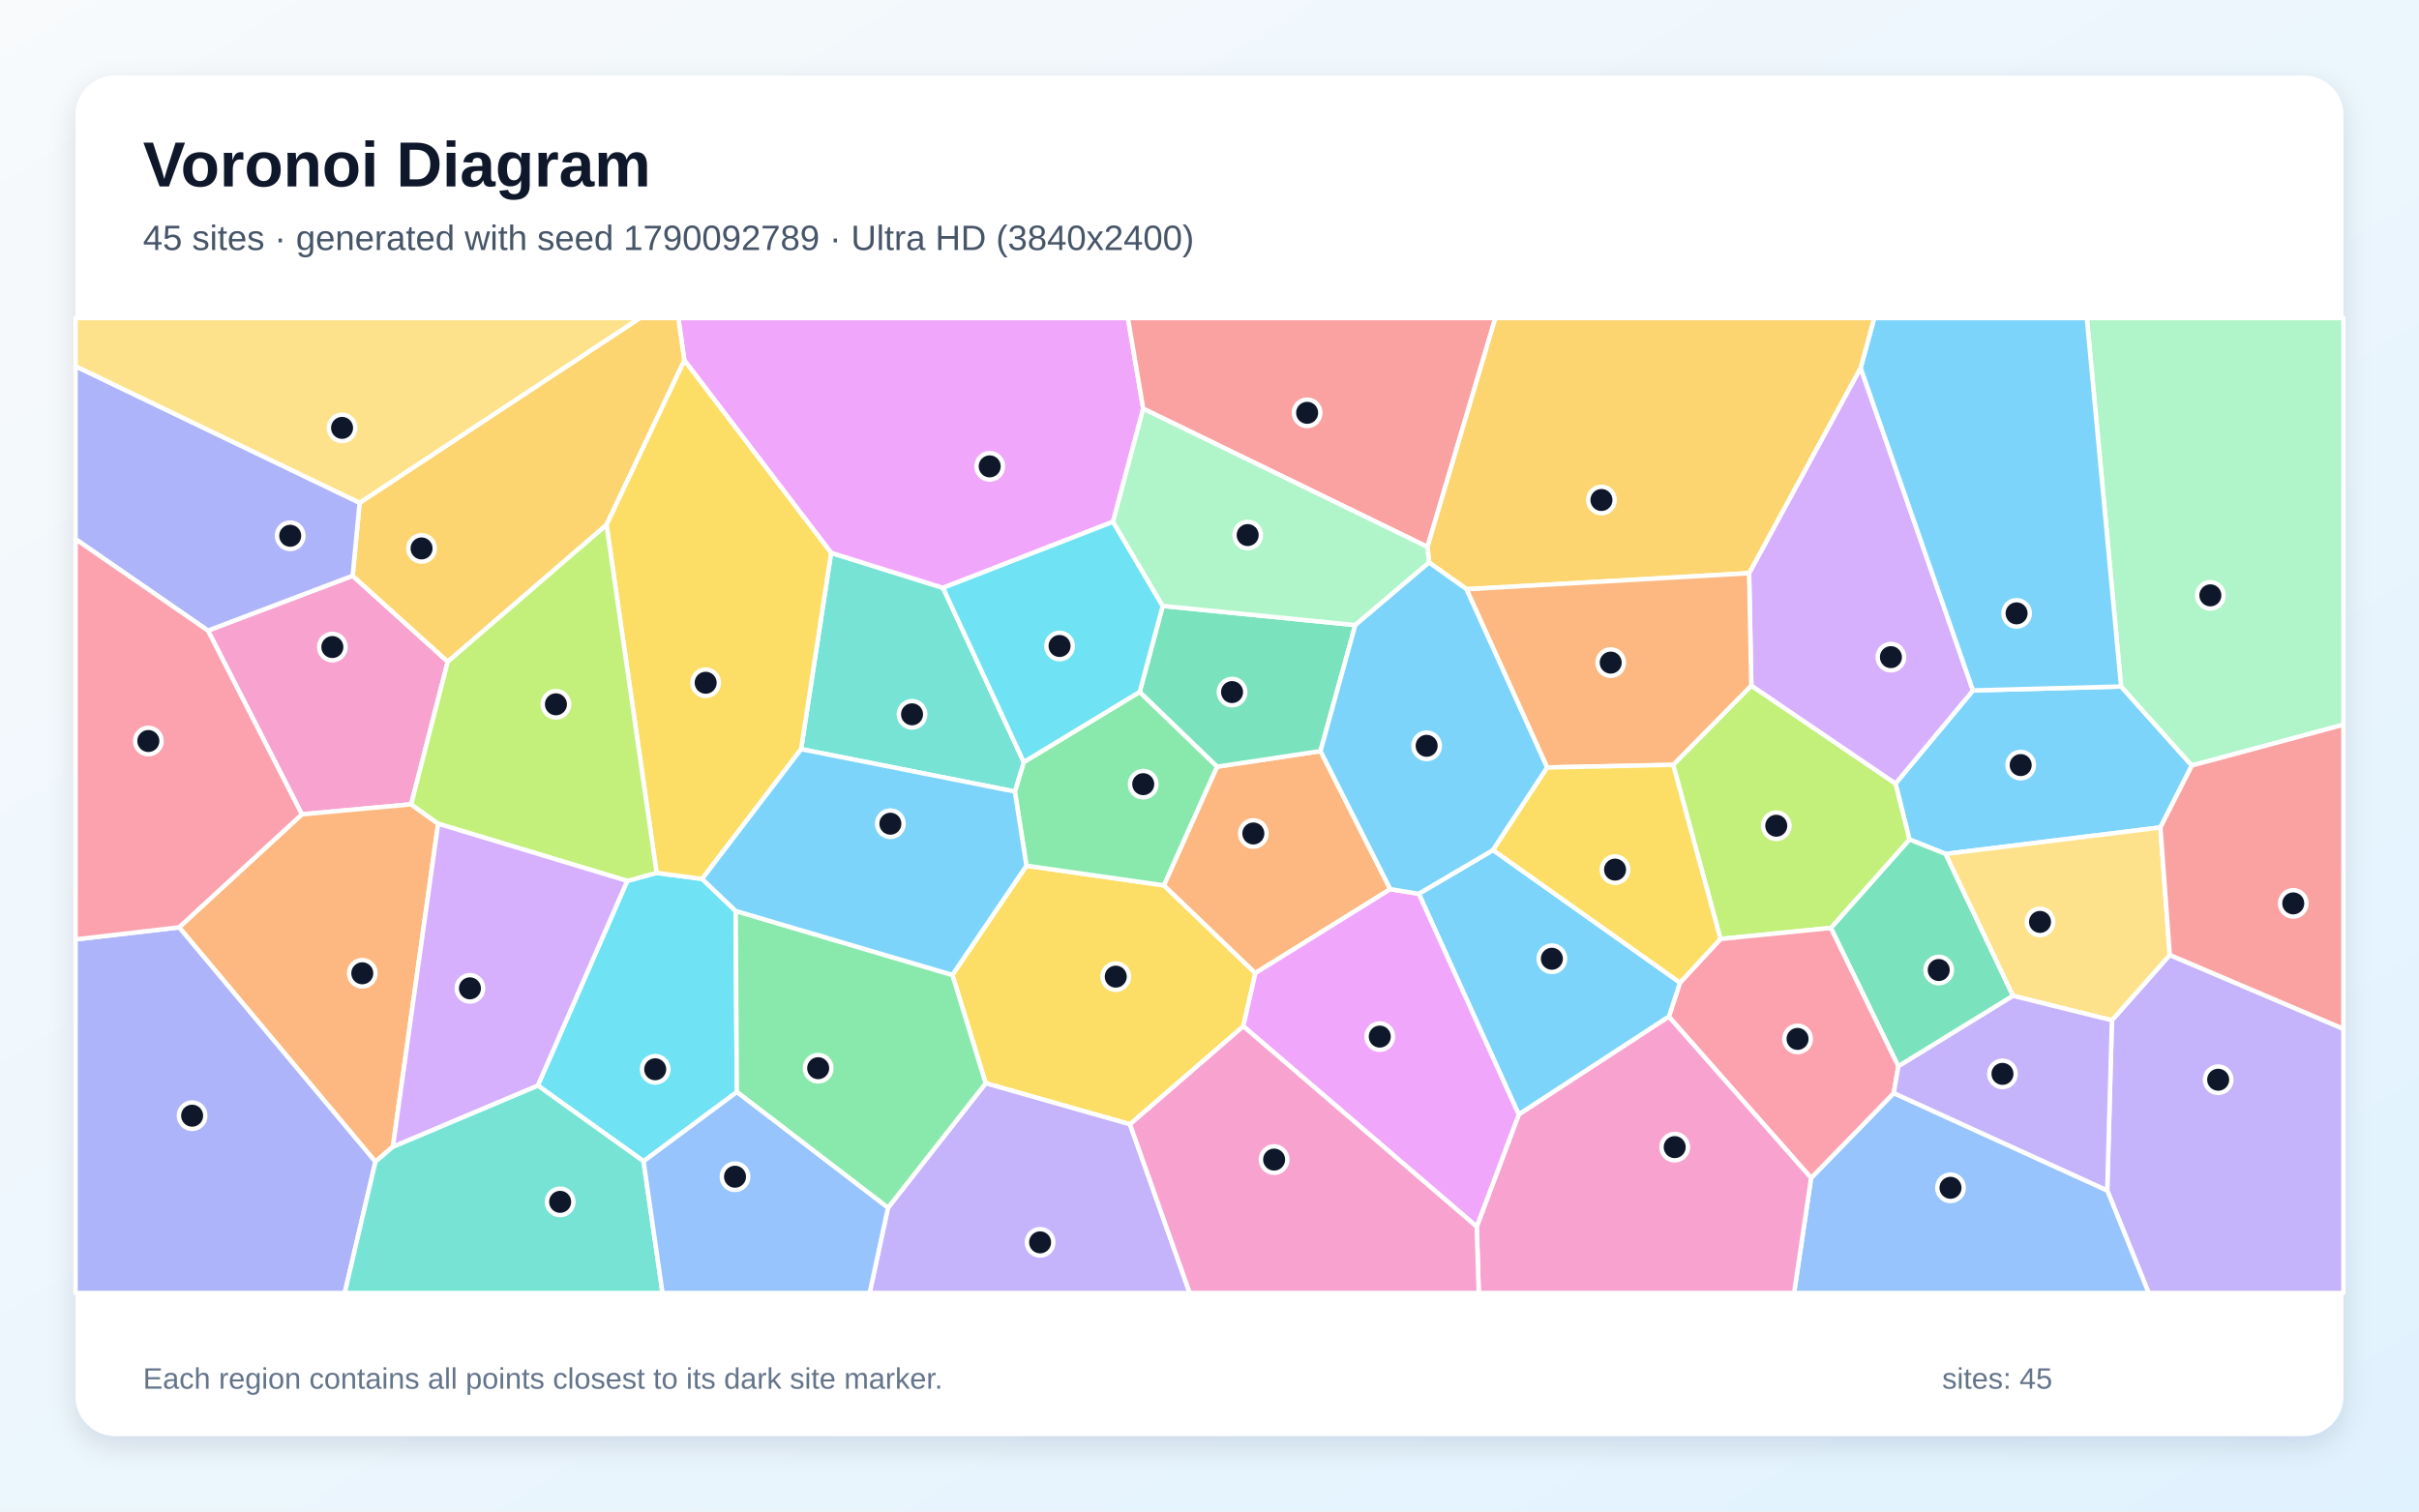
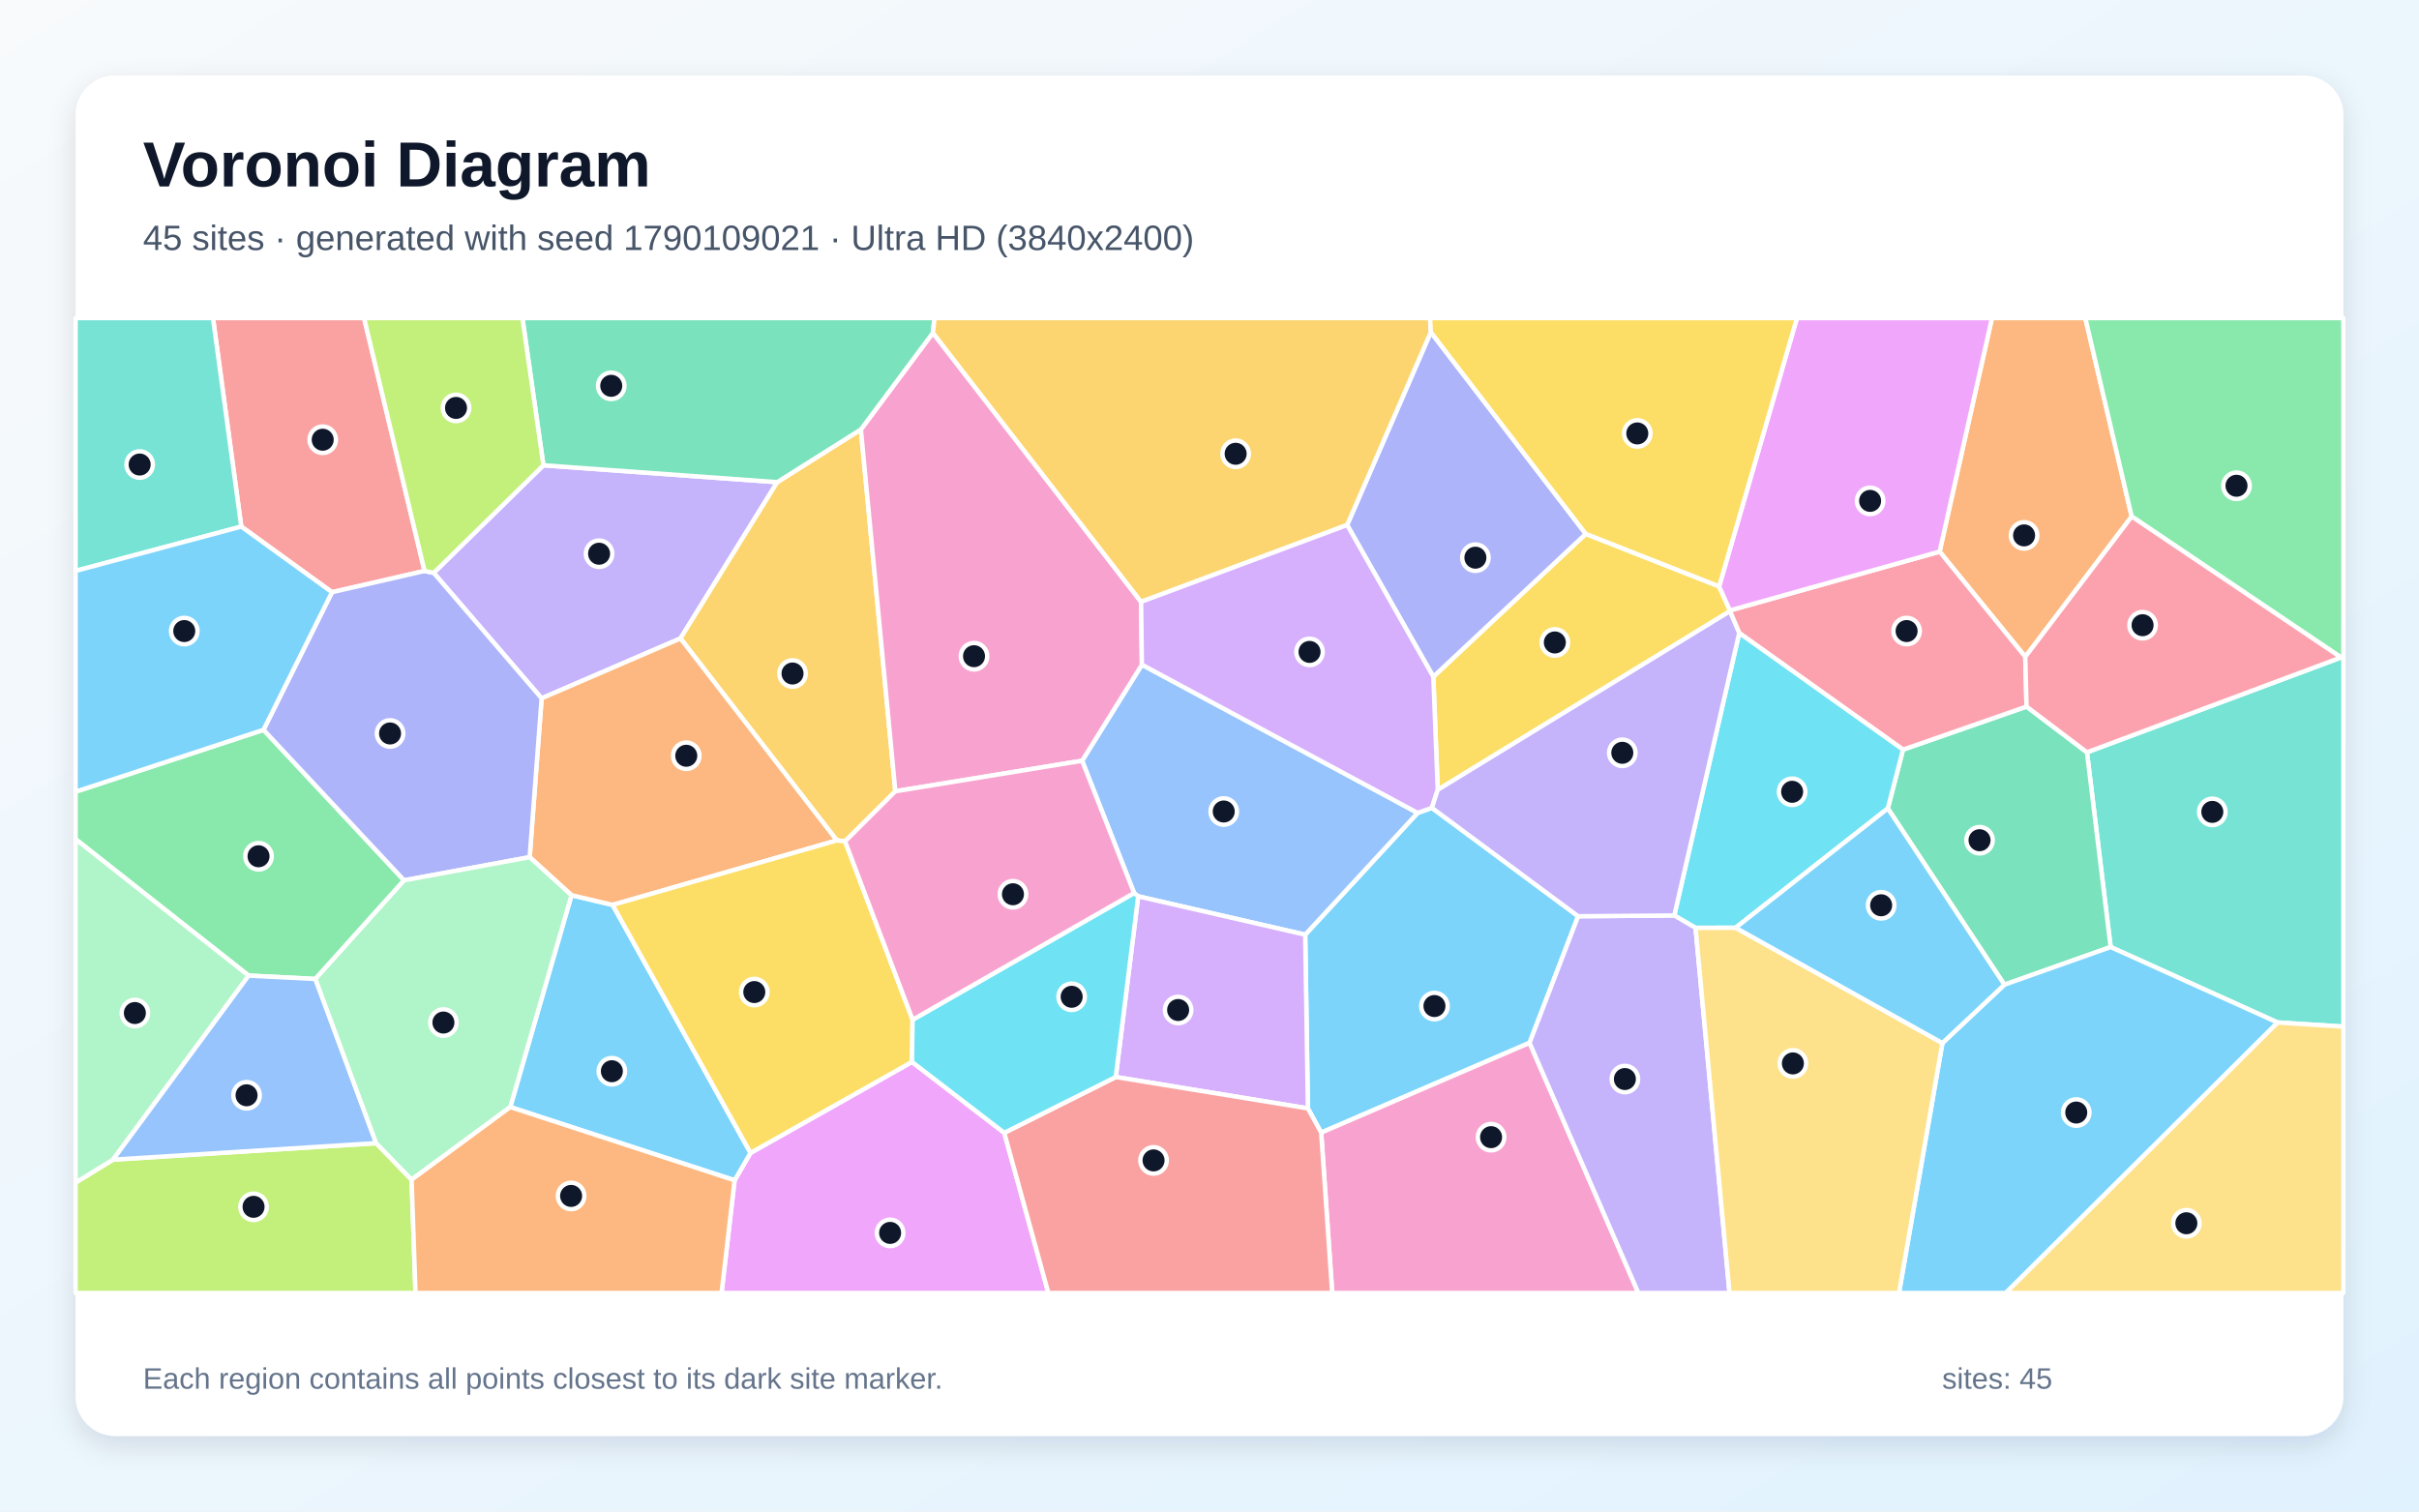
<svg xmlns="http://www.w3.org/2000/svg" width="3840" height="2400" viewBox="0 0 3840 2400" role="img" aria-labelledby="title description">
  <defs>
    <linearGradient id="background" x1="0" y1="0" x2="1" y2="1">
      <stop stop-color="#F8FAFC" />
      <stop offset="1" stop-color="#E0F2FE" />
    </linearGradient>
    <filter id="shadow" x="-5%" y="-5%" width="110%" height="110%">
      <feDropShadow dx="0" dy="15" stdDeviation="22" flood-color="#0F172A" flood-opacity=".12" />
    </filter>
  </defs>
  <rect width="3840" height="2400" fill="url(#background)" />
  <rect x="120" y="120" width="3600" height="2160" rx="63" fill="#FFFFFF" filter="url(#shadow)" />
  <g font-family="Arial, sans-serif">
    <text x="227" y="296" font-size="101" font-weight="700" fill="#0F172A">Voronoi Diagram</text>
-     <text x="227" y="397" font-size="56" fill="#475569">45 sites · generated with seed 1790092789 · Ultra HD (3840x2400)</text>
+     <text x="227" y="397" font-size="56" fill="#475569">45 sites · generated with seed 1790109021 · Ultra HD (3840x2400)</text>
  </g>
  <g stroke="#FFFFFF" stroke-width="7" stroke-linejoin="round">
-     <polygon points="3429.5,1313.8 3088.6,1355.9 3031.1,1332.9 3009.0,1244.1 3132.0,1096.3 3367.1,1090.0 3479.4,1215.5" fill="#38BDF8" fill-opacity="0.65" />
-     <polygon points="3345.1,1890.2 3352.5,1620.0 3444.4,1516.3 3720.0,1633.6 3720.0,2053.0 3410.9,2053.0" fill="#A78BFA" fill-opacity="0.65" />
-     <polygon points="330.1,1001.2 559.8,914.2 710.8,1050.6 652.7,1277.1 479.2,1293.0" fill="#F472B6" fill-opacity="0.65" />
-     <polygon points="695.5,1307.9 623.7,1820.7 596.0,1844.7 284.3,1472.4 479.2,1293.0 652.7,1277.1" fill="#FB923C" fill-opacity="0.65" />
-     <polygon points="1973.7,1629.5 1793.8,1785.2 1564.7,1720.0 1511.8,1548.0 1629.4,1374.6 1847.8,1405.8 1992.8,1545.1" fill="#FACC15" fill-opacity="0.65" />
-     <polygon points="1809.2,1098.6 1932.2,1217.3 1847.8,1405.8 1629.4,1374.6 1611.0,1256.8 1625.2,1210.0" fill="#4ADE80" fill-opacity="0.65" />
-     <polygon points="1271.7,1189.5 1319.3,877.8 1497.0,933.4 1625.2,1210.0 1611.0,1256.8" fill="#2DD4BF" fill-opacity="0.65" />
-     <polygon points="2875.0,1870.4 3006.2,1735.6 3345.1,1890.2 3410.9,2053.0 2848.0,2053.0" fill="#60A5FA" fill-opacity="0.65" />
-     <polygon points="1814.8,648.9 1766.9,828.5 1497.0,933.4 1319.3,877.8 1086.4,572.2 1076.7,505.0 1790.5,505.0" fill="#E879F9" fill-opacity="0.65" />
-     <polygon points="3195.6,1581.2 3013.5,1693.1 2906.3,1473.4 3031.1,1332.9 3088.6,1355.9" fill="#34D399" fill-opacity="0.65" />
-     <polygon points="2266.0,868.4 1814.8,648.9 1790.5,505.0 2373.8,505.0" fill="#F87171" fill-opacity="0.65" />
-     <polygon points="120.0,1491.6 284.3,1472.4 596.0,1844.7 547.2,2053.0 120.0,2053.0" fill="#818CF8" fill-opacity="0.65" />
-     <polygon points="1086.4,572.2 962.8,833.4 710.8,1050.6 559.8,914.2 570.9,798.3 1015.7,505.0 1076.7,505.0" fill="#FBBF24" fill-opacity="0.65" />
-     <polygon points="2906.3,1473.4 2731.2,1490.9 2656.0,1214.4 2780.1,1088.5 3009.0,1244.1 3031.1,1332.9" fill="#A3E635" fill-opacity="0.65" />
-     <polygon points="2780.1,1088.5 2776.6,910.1 2953.6,584.0 3132.0,1096.3 3009.0,1244.1" fill="#C084FC" fill-opacity="0.65" />
-     <polygon points="2649.2,1614.3 2666.9,1560.2 2731.2,1490.9 2906.3,1473.4 3013.5,1693.1 3006.2,1735.6 2875.0,1870.4" fill="#FB7185" fill-opacity="0.65" />
-     <polygon points="1021.6,1843.9 853.7,1723.6 995.7,1398.7 1042.3,1386.0 1114.6,1395.5 1167.8,1446.4 1169.7,1733.9" fill="#22D3EE" fill-opacity="0.65" />
-     <polygon points="3479.4,1215.5 3367.1,1090.0 3312.7,505.0 3720.0,505.0 3720.0,1150.7" fill="#86EFAC" fill-opacity="0.65" />
-     <polygon points="3195.6,1581.2 3088.6,1355.9 3429.5,1313.8 3444.4,1516.3 3352.5,1620.0" fill="#FCD34D" fill-opacity="0.65" />
-     <polygon points="2410.9,1769.7 2252.2,1419.1 2370.1,1349.7 2666.9,1560.2 2649.2,1614.3" fill="#38BDF8" fill-opacity="0.65" />
-     <polygon points="3367.1,1090.0 3132.0,1096.3 2953.6,584.0 2975.2,505.0 3312.7,505.0" fill="#38BDF8" fill-opacity="0.65" />
-     <polygon points="1409.6,1917.7 1564.7,1720.0 1793.8,1785.2 1888.6,2053.0 1380.5,2053.0" fill="#A78BFA" fill-opacity="0.65" />
-     <polygon points="2344.2,1947.7 2410.9,1769.7 2649.2,1614.3 2875.0,1870.4 2848.0,2053.0 2347.4,2053.0" fill="#F472B6" fill-opacity="0.65" />
-     <polygon points="2096.2,1192.6 2207.0,1411.8 1992.8,1545.1 1847.8,1405.8 1932.2,1217.3" fill="#FB923C" fill-opacity="0.65" />
-     <polygon points="962.8,833.4 1086.4,572.2 1319.3,877.8 1271.7,1189.5 1114.6,1395.5 1042.3,1386.0" fill="#FACC15" fill-opacity="0.65" />
-     <polygon points="1169.7,1733.9 1167.8,1446.4 1511.8,1548.0 1564.7,1720.0 1409.6,1917.7" fill="#4ADE80" fill-opacity="0.65" />
-     <polygon points="596.0,1844.7 623.7,1820.7 853.7,1723.6 1021.6,1843.9 1051.7,2053.0 547.2,2053.0" fill="#2DD4BF" fill-opacity="0.65" />
-     <polygon points="1021.6,1843.9 1169.7,1733.9 1409.6,1917.7 1380.5,2053.0 1051.7,2053.0" fill="#60A5FA" fill-opacity="0.65" />
-     <polygon points="1973.7,1629.5 1992.8,1545.1 2207.0,1411.8 2252.2,1419.1 2410.9,1769.7 2344.2,1947.7" fill="#E879F9" fill-opacity="0.65" />
-     <polygon points="2151.4,992.5 2096.2,1192.6 1932.2,1217.3 1809.2,1098.6 1845.7,962.1" fill="#34D399" fill-opacity="0.65" />
-     <polygon points="3444.4,1516.3 3429.5,1313.8 3479.4,1215.5 3720.0,1150.7 3720.0,1633.6" fill="#F87171" fill-opacity="0.65" />
-     <polygon points="570.9,798.3 559.8,914.2 330.1,1001.2 120.0,856.1 120.0,581.5" fill="#818CF8" fill-opacity="0.65" />
-     <polygon points="2953.6,584.0 2776.6,910.1 2328.2,935.6 2268.5,893.1 2266.0,868.4 2373.8,505.0 2975.2,505.0" fill="#FBBF24" fill-opacity="0.65" />
-     <polygon points="962.8,833.4 1042.3,1386.0 995.7,1398.7 695.5,1307.9 652.7,1277.1 710.8,1050.6" fill="#A3E635" fill-opacity="0.65" />
-     <polygon points="623.7,1820.7 695.5,1307.9 995.7,1398.7 853.7,1723.6" fill="#C084FC" fill-opacity="0.65" />
-     <polygon points="284.3,1472.4 120.0,1491.6 120.0,856.1 330.1,1001.2 479.2,1293.0" fill="#FB7185" fill-opacity="0.65" />
-     <polygon points="1845.7,962.1 1809.2,1098.6 1625.2,1210.0 1497.0,933.4 1766.9,828.5" fill="#22D3EE" fill-opacity="0.65" />
-     <polygon points="2268.5,893.1 2151.4,992.5 1845.7,962.1 1766.9,828.5 1814.8,648.9 2266.0,868.4" fill="#86EFAC" fill-opacity="0.65" />
-     <polygon points="570.9,798.3 120.0,581.5 120.0,505.0 1015.7,505.0" fill="#FCD34D" fill-opacity="0.65" />
-     <polygon points="2268.5,893.1 2328.2,935.6 2456.2,1218.6 2370.1,1349.7 2252.2,1419.1 2207.0,1411.8 2096.2,1192.6 2151.4,992.5" fill="#38BDF8" fill-opacity="0.65" />
-     <polygon points="1167.8,1446.4 1114.6,1395.5 1271.7,1189.5 1611.0,1256.8 1629.4,1374.6 1511.8,1548.0" fill="#38BDF8" fill-opacity="0.65" />
-     <polygon points="3006.2,1735.6 3013.5,1693.1 3195.6,1581.2 3352.5,1620.0 3345.1,1890.2" fill="#A78BFA" fill-opacity="0.65" />
-     <polygon points="1793.8,1785.2 1973.7,1629.5 2344.2,1947.7 2347.4,2053.0 1888.6,2053.0" fill="#F472B6" fill-opacity="0.65" />
-     <polygon points="2456.2,1218.6 2328.2,935.6 2776.6,910.1 2780.1,1088.5 2656.0,1214.4" fill="#FB923C" fill-opacity="0.65" />
-     <polygon points="2666.9,1560.2 2370.1,1349.7 2456.2,1218.6 2656.0,1214.4 2731.2,1490.9" fill="#FACC15" fill-opacity="0.65" />
+     <polygon points="2076.2,1759.9 2071.9,1484.1 2250.4,1290.7 2273.0,1282.7 2505.2,1454.8 2428.1,1655.8 2097.3,1798.4" fill="#38BDF8" fill-opacity="0.65" />
+     <polygon points="862.6,738.8 1233.8,765.6 1080.2,1013.7 859.8,1108.8 688.5,909.6" fill="#A78BFA" fill-opacity="0.65" />
+     <polygon points="2097.3,1798.4 2428.1,1655.8 2600.8,2053.0 2114.8,2053.0" fill="#F472B6" fill-opacity="0.65" />
+     <polygon points="3383.9,820.1 3215.0,1042.9 3079.0,875.9 3162.1,505.0 3310.3,505.0" fill="#FB923C" fill-opacity="0.65" />
+     <polygon points="2282.3,1254.1 2275.3,1074.5 2517.3,847.7 2729.0,931.1 2746.1,969.2 2746.1,970.5" fill="#FACC15" fill-opacity="0.65" />
+     <polygon points="418.3,1158.8 641.5,1397.8 500.7,1554.4 394.7,1549.1 120.0,1332.5 120.0,1257.1" fill="#4ADE80" fill-opacity="0.65" />
+     <polygon points="3615.4,1623.5 3350.5,1503.7 3312.9,1194.5 3716.2,1043.9 3720.0,1044.2 3720.0,1630.1" fill="#2DD4BF" fill-opacity="0.65" />
+     <polygon points="1806.8,1423.2 1800.3,1417.9 1717.8,1207.9 1812.7,1055.4 2250.4,1290.7 2071.9,1484.1" fill="#60A5FA" fill-opacity="0.65" />
+     <polygon points="1166.1,1874.1 1191.4,1830.6 1447.7,1686.1 1594.2,1798.7 1664.2,2053.0 1145.4,2053.0" fill="#E879F9" fill-opacity="0.65" />
+     <polygon points="3181.8,1563.5 2996.8,1283.6 3020.9,1190.3 3217.0,1121.9 3312.9,1194.5 3350.5,1503.7" fill="#34D399" fill-opacity="0.65" />
+     <polygon points="673.9,906.6 527.0,940.3 383.0,836.1 338.1,505.0 578.0,505.0" fill="#F87171" fill-opacity="0.65" />
+     <polygon points="2517.3,847.7 2275.3,1074.5 2138.5,833.6 2271.3,527.4" fill="#818CF8" fill-opacity="0.65" />
+     <polygon points="1366.6,681.9 1421.3,1256.4 1341.5,1335.9 1328.4,1334.4 1080.2,1013.7 1233.8,765.6" fill="#FBBF24" fill-opacity="0.65" />
+     <polygon points="120.0,1877.7 179.4,1841.3 597.1,1815.1 653.4,1873.1 659.6,2053.0 120.0,2053.0" fill="#A3E635" fill-opacity="0.65" />
+     <polygon points="1771.2,1710.1 1806.8,1423.2 2071.9,1484.1 2076.2,1759.9" fill="#C084FC" fill-opacity="0.65" />
+     <polygon points="3217.0,1121.9 3020.9,1190.3 2760.9,1005.1 2746.1,970.5 2746.1,969.2 3079.0,875.9 3215.0,1042.9" fill="#FB7185" fill-opacity="0.65" />
+     <polygon points="2760.9,1005.1 3020.9,1190.3 2996.8,1283.6 2755.1,1473.1 2691.6,1473.3 2657.8,1453.6" fill="#22D3EE" fill-opacity="0.65" />
+     <polygon points="179.4,1841.3 120.0,1877.7 120.0,1332.5 394.7,1549.1" fill="#86EFAC" fill-opacity="0.65" />
+     <polygon points="3615.4,1623.5 3720.0,1630.1 3720.0,2053.0 3183.7,2053.0" fill="#FCD34D" fill-opacity="0.65" />
+     <polygon points="3083.4,1656.2 3181.8,1563.5 3350.5,1503.7 3615.4,1623.5 3183.7,2053.0 3014.5,2053.0" fill="#38BDF8" fill-opacity="0.65" />
+     <polygon points="810.0,1757.8 907.2,1421.4 972.5,1436.8 1191.4,1830.6 1166.1,1874.1" fill="#38BDF8" fill-opacity="0.65" />
+     <polygon points="2428.1,1655.8 2505.2,1454.8 2657.8,1453.6 2691.6,1473.3 2745.5,2053.0 2600.8,2053.0" fill="#A78BFA" fill-opacity="0.65" />
+     <polygon points="1811.4,955.6 1812.7,1055.4 1717.8,1207.9 1421.3,1256.4 1366.6,681.9 1480.9,528.5" fill="#F472B6" fill-opacity="0.65" />
+     <polygon points="1328.4,1334.4 972.5,1436.8 907.2,1421.4 840.8,1361.0 859.8,1108.8 1080.2,1013.7" fill="#FB923C" fill-opacity="0.65" />
+     <polygon points="972.5,1436.8 1328.4,1334.4 1341.5,1335.9 1448.7,1619.2 1447.7,1686.1 1191.4,1830.6" fill="#FACC15" fill-opacity="0.65" />
+     <polygon points="3716.2,1043.9 3383.9,820.1 3310.3,505.0 3720.0,505.0 3720.0,1044.2" fill="#4ADE80" fill-opacity="0.65" />
+     <polygon points="383.0,836.1 120.0,906.5 120.0,505.0 338.1,505.0" fill="#2DD4BF" fill-opacity="0.65" />
+     <polygon points="597.1,1815.1 179.4,1841.3 394.7,1549.1 500.7,1554.4" fill="#60A5FA" fill-opacity="0.65" />
+     <polygon points="3079.0,875.9 2746.1,969.2 2729.0,931.1 2852.5,505.0 3162.1,505.0" fill="#E879F9" fill-opacity="0.65" />
+     <polygon points="1480.9,528.5 1366.6,681.9 1233.8,765.6 862.6,738.8 829.3,505.0 1483.5,505.0" fill="#34D399" fill-opacity="0.65" />
+     <polygon points="1594.2,1798.7 1771.2,1710.1 2076.2,1759.9 2097.3,1798.4 2114.8,2053.0 1664.2,2053.0" fill="#F87171" fill-opacity="0.65" />
+     <polygon points="840.8,1361.0 641.5,1397.8 418.3,1158.8 527.0,940.3 673.9,906.6 688.5,909.6 859.8,1108.8" fill="#818CF8" fill-opacity="0.65" />
+     <polygon points="2271.3,527.4 2138.5,833.6 1811.4,955.6 1480.9,528.5 1483.5,505.0 2270.2,505.0" fill="#FBBF24" fill-opacity="0.65" />
+     <polygon points="862.6,738.8 688.5,909.6 673.9,906.6 578.0,505.0 829.3,505.0" fill="#A3E635" fill-opacity="0.65" />
+     <polygon points="2138.5,833.6 2275.3,1074.5 2282.3,1254.1 2273.0,1282.7 2250.4,1290.7 1812.7,1055.4 1811.4,955.6" fill="#C084FC" fill-opacity="0.65" />
+     <polygon points="3716.2,1043.9 3312.9,1194.5 3217.0,1121.9 3215.0,1042.9 3383.9,820.1" fill="#FB7185" fill-opacity="0.65" />
+     <polygon points="1771.2,1710.1 1594.2,1798.7 1447.7,1686.1 1448.7,1619.2 1800.3,1417.9 1806.8,1423.2" fill="#22D3EE" fill-opacity="0.65" />
+     <polygon points="840.8,1361.0 907.2,1421.4 810.0,1757.8 653.4,1873.1 597.1,1815.1 500.7,1554.4 641.5,1397.8" fill="#86EFAC" fill-opacity="0.65" />
+     <polygon points="2691.6,1473.3 2755.1,1473.1 3083.4,1656.2 3014.5,2053.0 2745.5,2053.0" fill="#FCD34D" fill-opacity="0.65" />
+     <polygon points="418.3,1158.8 120.0,1257.1 120.0,906.5 383.0,836.1 527.0,940.3" fill="#38BDF8" fill-opacity="0.65" />
+     <polygon points="3083.4,1656.2 2755.1,1473.1 2996.8,1283.6 3181.8,1563.5" fill="#38BDF8" fill-opacity="0.65" />
+     <polygon points="2282.3,1254.1 2746.1,970.5 2760.9,1005.1 2657.8,1453.6 2505.2,1454.8 2273.0,1282.7" fill="#A78BFA" fill-opacity="0.65" />
+     <polygon points="1448.7,1619.2 1341.5,1335.9 1421.3,1256.4 1717.8,1207.9 1800.3,1417.9" fill="#F472B6" fill-opacity="0.65" />
+     <polygon points="653.4,1873.1 810.0,1757.8 1166.1,1874.1 1145.4,2053.0 659.6,2053.0" fill="#FB923C" fill-opacity="0.65" />
+     <polygon points="2729.0,931.1 2517.3,847.7 2271.3,527.4 2270.2,505.0 2852.5,505.0" fill="#FACC15" fill-opacity="0.65" />
  </g>
  <g>
-     <circle cx="3207.7" cy="1214.8" r="21" fill="#0F172A" stroke="#FFFFFF" stroke-width="7" />
-     <circle cx="3521.2" cy="1714.4" r="21" fill="#0F172A" stroke="#FFFFFF" stroke-width="7" />
-     <circle cx="527.6" cy="1027.4" r="21" fill="#0F172A" stroke="#FFFFFF" stroke-width="7" />
-     <circle cx="575.1" cy="1545.4" r="21" fill="#0F172A" stroke="#FFFFFF" stroke-width="7" />
-     <circle cx="1771.2" cy="1550.7" r="21" fill="#0F172A" stroke="#FFFFFF" stroke-width="7" />
-     <circle cx="1814.8" cy="1245.1" r="21" fill="#0F172A" stroke="#FFFFFF" stroke-width="7" />
-     <circle cx="1447.8" cy="1134.2" r="21" fill="#0F172A" stroke="#FFFFFF" stroke-width="7" />
-     <circle cx="3096.3" cy="1886.0" r="21" fill="#0F172A" stroke="#FFFFFF" stroke-width="7" />
-     <circle cx="1571.1" cy="740.5" r="21" fill="#0F172A" stroke="#FFFFFF" stroke-width="7" />
-     <circle cx="3077.6" cy="1540.2" r="21" fill="#0F172A" stroke="#FFFFFF" stroke-width="7" />
-     <circle cx="2075.0" cy="655.5" r="21" fill="#0F172A" stroke="#FFFFFF" stroke-width="7" />
-     <circle cx="305.0" cy="1771.5" r="21" fill="#0F172A" stroke="#FFFFFF" stroke-width="7" />
-     <circle cx="669.2" cy="870.8" r="21" fill="#0F172A" stroke="#FFFFFF" stroke-width="7" />
-     <circle cx="2819.7" cy="1311.1" r="21" fill="#0F172A" stroke="#FFFFFF" stroke-width="7" />
-     <circle cx="3001.7" cy="1043.4" r="21" fill="#0F172A" stroke="#FFFFFF" stroke-width="7" />
-     <circle cx="2853.5" cy="1649.6" r="21" fill="#0F172A" stroke="#FFFFFF" stroke-width="7" />
-     <circle cx="1040.1" cy="1697.8" r="21" fill="#0F172A" stroke="#FFFFFF" stroke-width="7" />
-     <circle cx="3508.8" cy="945.3" r="21" fill="#0F172A" stroke="#FFFFFF" stroke-width="7" />
-     <circle cx="3238.4" cy="1463.8" r="21" fill="#0F172A" stroke="#FFFFFF" stroke-width="7" />
-     <circle cx="2463.5" cy="1522.3" r="21" fill="#0F172A" stroke="#FFFFFF" stroke-width="7" />
-     <circle cx="3201.2" cy="973.9" r="21" fill="#0F172A" stroke="#FFFFFF" stroke-width="7" />
-     <circle cx="1651.1" cy="1972.6" r="21" fill="#0F172A" stroke="#FFFFFF" stroke-width="7" />
-     <circle cx="2658.5" cy="1821.4" r="21" fill="#0F172A" stroke="#FFFFFF" stroke-width="7" />
-     <circle cx="1989.6" cy="1323.4" r="21" fill="#0F172A" stroke="#FFFFFF" stroke-width="7" />
-     <circle cx="1120.2" cy="1084.1" r="21" fill="#0F172A" stroke="#FFFFFF" stroke-width="7" />
-     <circle cx="1298.8" cy="1696.1" r="21" fill="#0F172A" stroke="#FFFFFF" stroke-width="7" />
-     <circle cx="889.2" cy="1908.3" r="21" fill="#0F172A" stroke="#FFFFFF" stroke-width="7" />
-     <circle cx="1166.8" cy="1868.4" r="21" fill="#0F172A" stroke="#FFFFFF" stroke-width="7" />
-     <circle cx="2190.3" cy="1645.9" r="21" fill="#0F172A" stroke="#FFFFFF" stroke-width="7" />
-     <circle cx="1955.8" cy="1098.9" r="21" fill="#0F172A" stroke="#FFFFFF" stroke-width="7" />
-     <circle cx="3640.4" cy="1434.4" r="21" fill="#0F172A" stroke="#FFFFFF" stroke-width="7" />
-     <circle cx="460.7" cy="850.7" r="21" fill="#0F172A" stroke="#FFFFFF" stroke-width="7" />
-     <circle cx="2542.2" cy="793.9" r="21" fill="#0F172A" stroke="#FFFFFF" stroke-width="7" />
-     <circle cx="882.5" cy="1118.3" r="21" fill="#0F172A" stroke="#FFFFFF" stroke-width="7" />
-     <circle cx="746.0" cy="1569.3" r="21" fill="#0F172A" stroke="#FFFFFF" stroke-width="7" />
-     <circle cx="235.5" cy="1176.6" r="21" fill="#0F172A" stroke="#FFFFFF" stroke-width="7" />
-     <circle cx="1682.0" cy="1025.7" r="21" fill="#0F172A" stroke="#FFFFFF" stroke-width="7" />
-     <circle cx="1980.6" cy="849.6" r="21" fill="#0F172A" stroke="#FFFFFF" stroke-width="7" />
-     <circle cx="543.0" cy="679.4" r="21" fill="#0F172A" stroke="#FFFFFF" stroke-width="7" />
-     <circle cx="2264.7" cy="1184.2" r="21" fill="#0F172A" stroke="#FFFFFF" stroke-width="7" />
-     <circle cx="1413.4" cy="1307.9" r="21" fill="#0F172A" stroke="#FFFFFF" stroke-width="7" />
-     <circle cx="3178.8" cy="1705.1" r="21" fill="#0F172A" stroke="#FFFFFF" stroke-width="7" />
-     <circle cx="2022.6" cy="1841.2" r="21" fill="#0F172A" stroke="#FFFFFF" stroke-width="7" />
-     <circle cx="2556.9" cy="1052.1" r="21" fill="#0F172A" stroke="#FFFFFF" stroke-width="7" />
-     <circle cx="2563.8" cy="1380.8" r="21" fill="#0F172A" stroke="#FFFFFF" stroke-width="7" />
+     <circle cx="2277.1" cy="1597.4" r="21" fill="#0F172A" stroke="#FFFFFF" stroke-width="7" />
+     <circle cx="951.0" cy="879.2" r="21" fill="#0F172A" stroke="#FFFFFF" stroke-width="7" />
+     <circle cx="2367.0" cy="1805.6" r="21" fill="#0F172A" stroke="#FFFFFF" stroke-width="7" />
+     <circle cx="3213.1" cy="850.1" r="21" fill="#0F172A" stroke="#FFFFFF" stroke-width="7" />
+     <circle cx="2468.2" cy="1020.1" r="21" fill="#0F172A" stroke="#FFFFFF" stroke-width="7" />
+     <circle cx="410.4" cy="1359.6" r="21" fill="#0F172A" stroke="#FFFFFF" stroke-width="7" />
+     <circle cx="3511.9" cy="1289.1" r="21" fill="#0F172A" stroke="#FFFFFF" stroke-width="7" />
+     <circle cx="1942.6" cy="1288.5" r="21" fill="#0F172A" stroke="#FFFFFF" stroke-width="7" />
+     <circle cx="1413.0" cy="1957.6" r="21" fill="#0F172A" stroke="#FFFFFF" stroke-width="7" />
+     <circle cx="3142.4" cy="1334.1" r="21" fill="#0F172A" stroke="#FFFFFF" stroke-width="7" />
+     <circle cx="512.3" cy="698.2" r="21" fill="#0F172A" stroke="#FFFFFF" stroke-width="7" />
+     <circle cx="2342.1" cy="885.5" r="21" fill="#0F172A" stroke="#FFFFFF" stroke-width="7" />
+     <circle cx="1258.1" cy="1069.4" r="21" fill="#0F172A" stroke="#FFFFFF" stroke-width="7" />
+     <circle cx="402.5" cy="1916.2" r="21" fill="#0F172A" stroke="#FFFFFF" stroke-width="7" />
+     <circle cx="1870.2" cy="1603.7" r="21" fill="#0F172A" stroke="#FFFFFF" stroke-width="7" />
+     <circle cx="3026.6" cy="1002.0" r="21" fill="#0F172A" stroke="#FFFFFF" stroke-width="7" />
+     <circle cx="2844.9" cy="1257.2" r="21" fill="#0F172A" stroke="#FFFFFF" stroke-width="7" />
+     <circle cx="214.1" cy="1608.5" r="21" fill="#0F172A" stroke="#FFFFFF" stroke-width="7" />
+     <circle cx="3470.7" cy="1942.3" r="21" fill="#0F172A" stroke="#FFFFFF" stroke-width="7" />
+     <circle cx="3295.9" cy="1766.5" r="21" fill="#0F172A" stroke="#FFFFFF" stroke-width="7" />
+     <circle cx="971.3" cy="1700.9" r="21" fill="#0F172A" stroke="#FFFFFF" stroke-width="7" />
+     <circle cx="2579.4" cy="1713.3" r="21" fill="#0F172A" stroke="#FFFFFF" stroke-width="7" />
+     <circle cx="1546.2" cy="1041.9" r="21" fill="#0F172A" stroke="#FFFFFF" stroke-width="7" />
+     <circle cx="1089.4" cy="1200.0" r="21" fill="#0F172A" stroke="#FFFFFF" stroke-width="7" />
+     <circle cx="1197.4" cy="1575.2" r="21" fill="#0F172A" stroke="#FFFFFF" stroke-width="7" />
+     <circle cx="3550.3" cy="771.3" r="21" fill="#0F172A" stroke="#FFFFFF" stroke-width="7" />
+     <circle cx="221.7" cy="737.6" r="21" fill="#0F172A" stroke="#FFFFFF" stroke-width="7" />
+     <circle cx="391.4" cy="1739.1" r="21" fill="#0F172A" stroke="#FFFFFF" stroke-width="7" />
+     <circle cx="2968.7" cy="795.3" r="21" fill="#0F172A" stroke="#FFFFFF" stroke-width="7" />
+     <circle cx="970.3" cy="612.6" r="21" fill="#0F172A" stroke="#FFFFFF" stroke-width="7" />
+     <circle cx="1831.2" cy="1842.5" r="21" fill="#0F172A" stroke="#FFFFFF" stroke-width="7" />
+     <circle cx="619.2" cy="1164.6" r="21" fill="#0F172A" stroke="#FFFFFF" stroke-width="7" />
+     <circle cx="1961.5" cy="720.5" r="21" fill="#0F172A" stroke="#FFFFFF" stroke-width="7" />
+     <circle cx="723.9" cy="647.7" r="21" fill="#0F172A" stroke="#FFFFFF" stroke-width="7" />
+     <circle cx="2078.8" cy="1035.1" r="21" fill="#0F172A" stroke="#FFFFFF" stroke-width="7" />
+     <circle cx="3401.2" cy="992.7" r="21" fill="#0F172A" stroke="#FFFFFF" stroke-width="7" />
+     <circle cx="1701.2" cy="1582.7" r="21" fill="#0F172A" stroke="#FFFFFF" stroke-width="7" />
+     <circle cx="703.9" cy="1623.6" r="21" fill="#0F172A" stroke="#FFFFFF" stroke-width="7" />
+     <circle cx="2846.1" cy="1688.5" r="21" fill="#0F172A" stroke="#FFFFFF" stroke-width="7" />
+     <circle cx="292.5" cy="1002.0" r="21" fill="#0F172A" stroke="#FFFFFF" stroke-width="7" />
+     <circle cx="2986.2" cy="1437.4" r="21" fill="#0F172A" stroke="#FFFFFF" stroke-width="7" />
+     <circle cx="2575.3" cy="1195.3" r="21" fill="#0F172A" stroke="#FFFFFF" stroke-width="7" />
+     <circle cx="1608.0" cy="1419.9" r="21" fill="#0F172A" stroke="#FFFFFF" stroke-width="7" />
+     <circle cx="906.6" cy="1898.9" r="21" fill="#0F172A" stroke="#FFFFFF" stroke-width="7" />
+     <circle cx="2599.1" cy="688.2" r="21" fill="#0F172A" stroke="#FFFFFF" stroke-width="7" />
  </g>
  <g font-family="Arial, sans-serif" font-size="47" fill="#64748B">
    <text x="227" y="2205">Each region contains all points closest to its dark site marker.</text>
    <text x="3083" y="2205">sites: 45</text>
  </g>
</svg>
